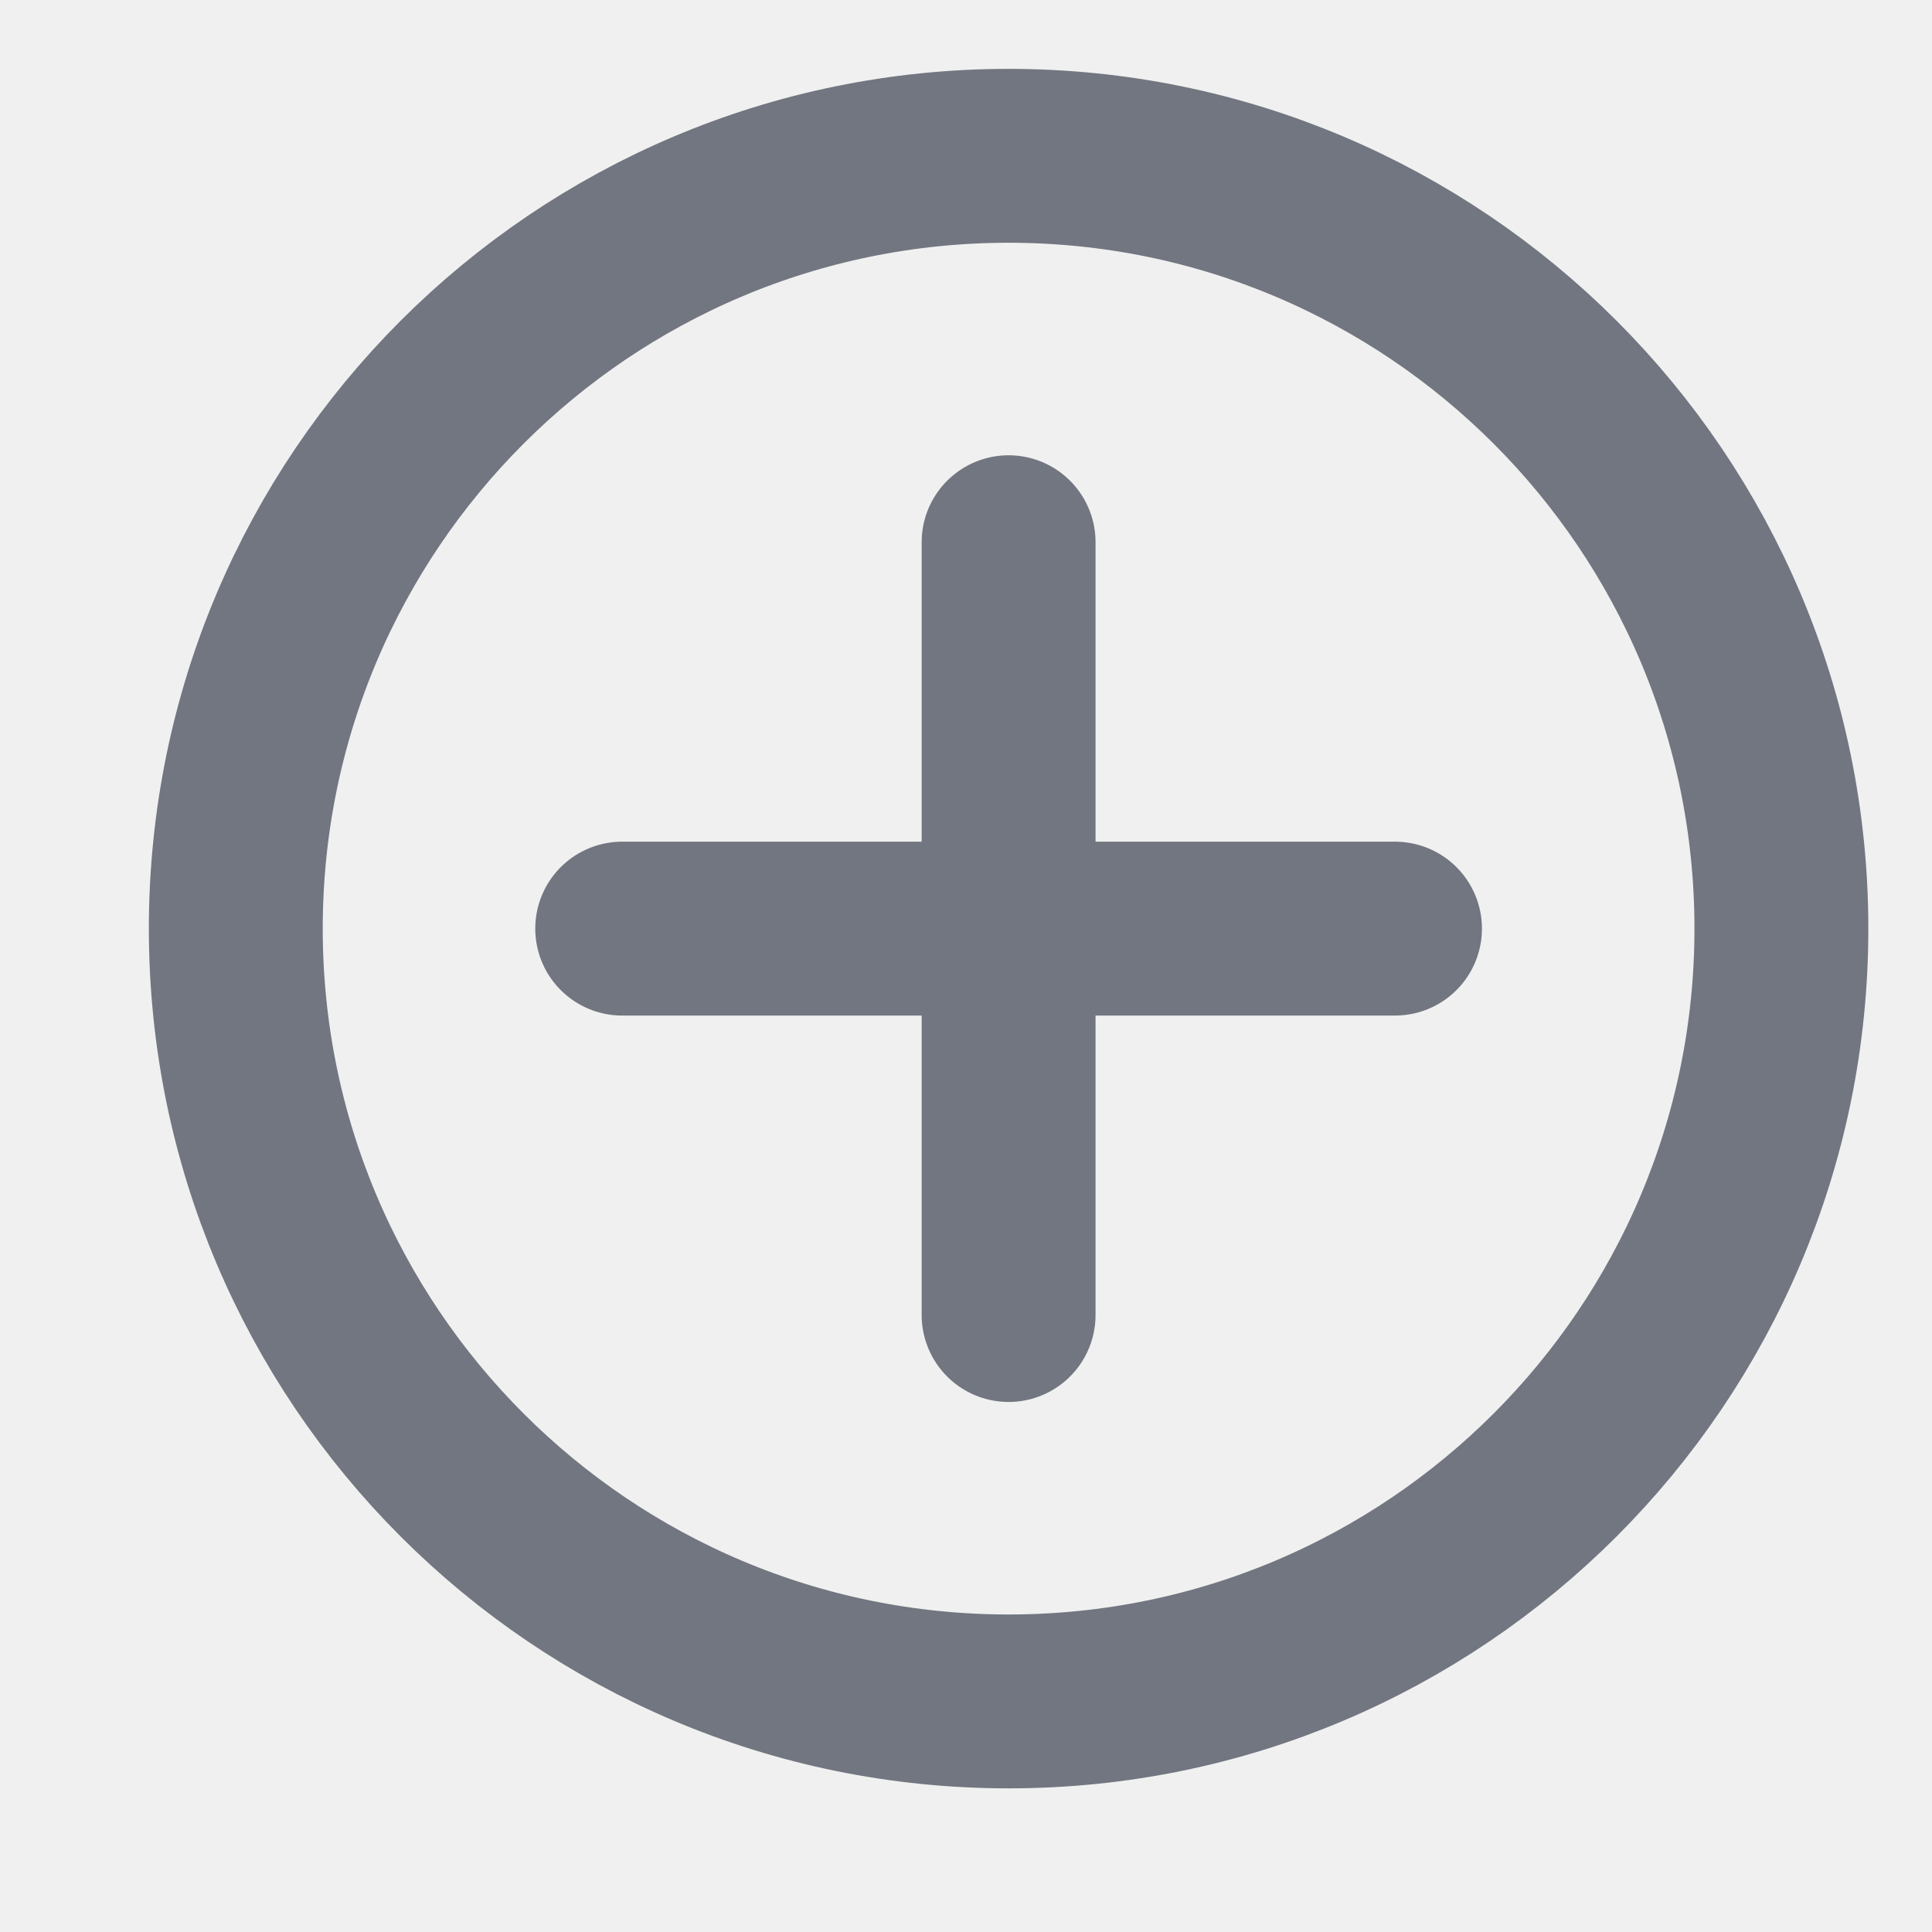
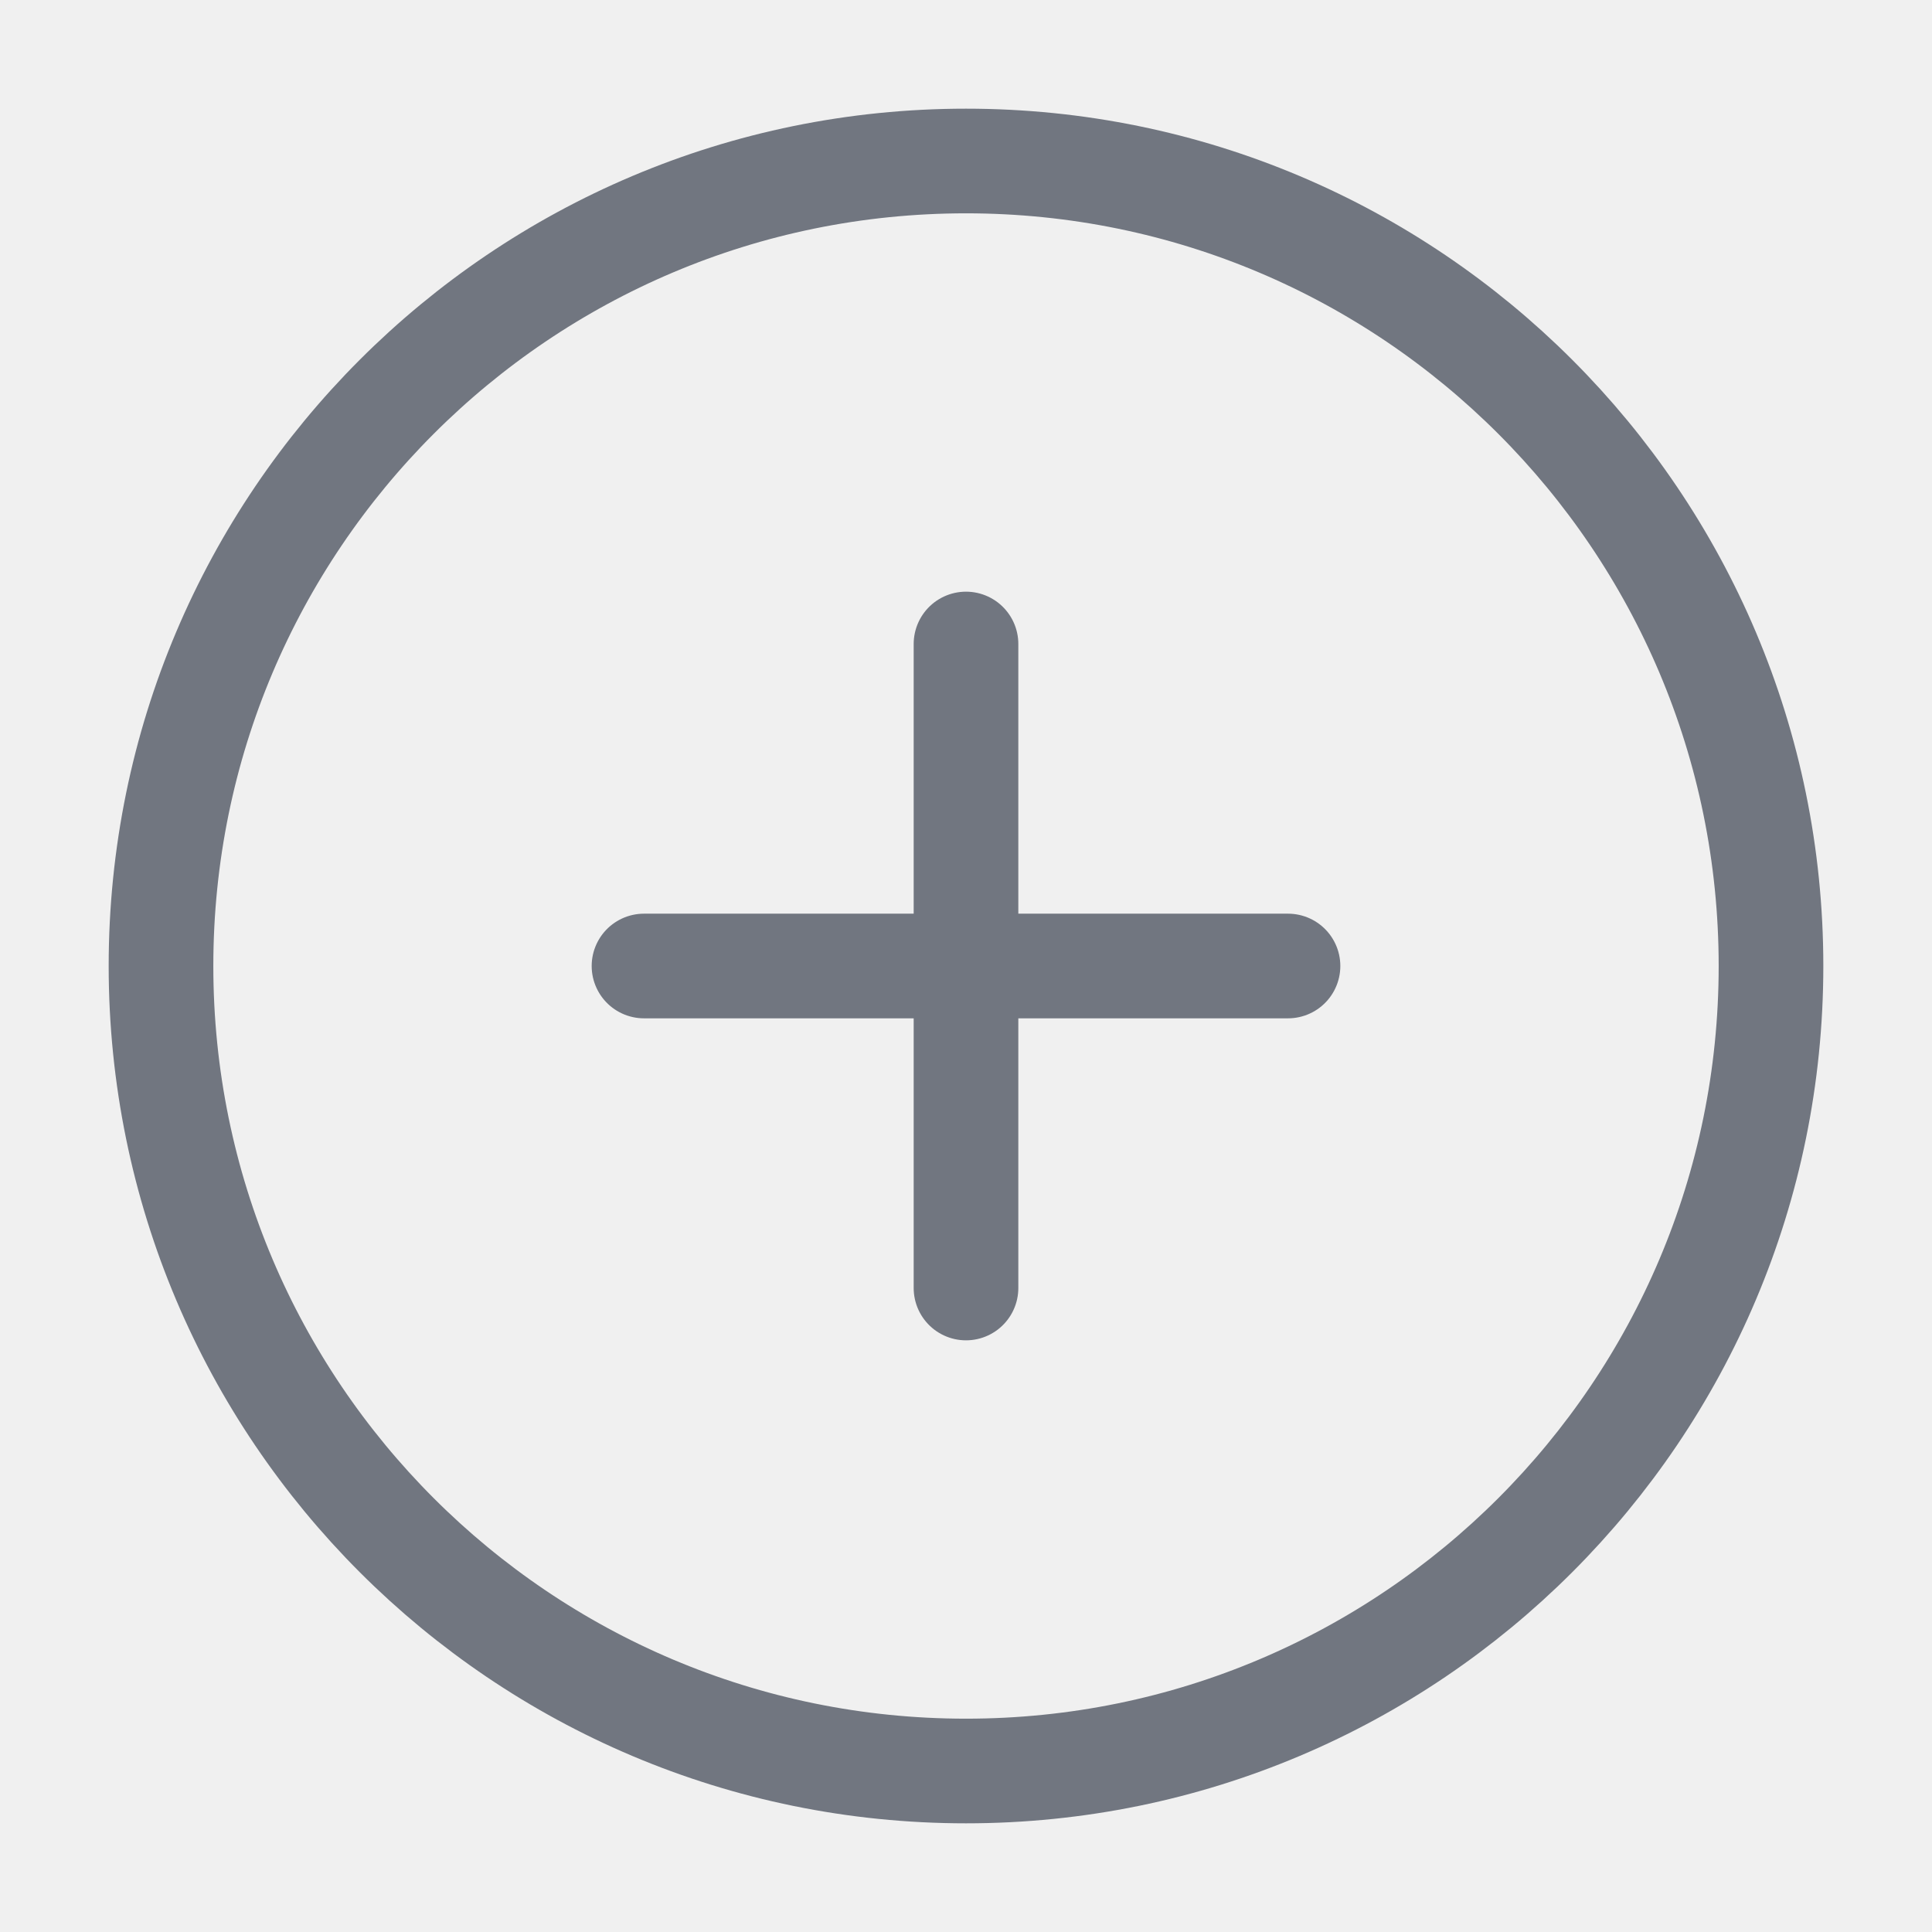
- <svg xmlns="http://www.w3.org/2000/svg" width="20" height="20" viewBox="0 0 20 20" fill="none">
-   <g clip-path="url(#clip0_21469_240652)">
-     <circle cx="10.441" cy="9.613" r="8" stroke="#717680" stroke-width="1.8" stroke-linecap="round" stroke-linejoin="round" />
-     <path d="M10.441 5.613V13.613M14.441 9.613H6.441" stroke="#717680" stroke-width="1.8" stroke-linecap="round" stroke-linejoin="round" />
-   </g>
-   <defs>
-     <clipPath id="clip0_21469_240652">
-       <rect width="20" height="20" fill="white" />
-     </clipPath>
-   </defs>
+ <svg xmlns="http://www.w3.org/2000/svg" width="24" height="24" viewBox="0 0 24 24" fill="none">
+   <path stroke="#717680" stroke-width="1.3" stroke-linecap="round" stroke-linejoin="round" d="M12 8v8m-4-4h8m6 0c0 5.523-4.477 10-10 10S2 17.523 2 12 6.477 2 12 2s10 4.477 10 10Z" />
</svg>
